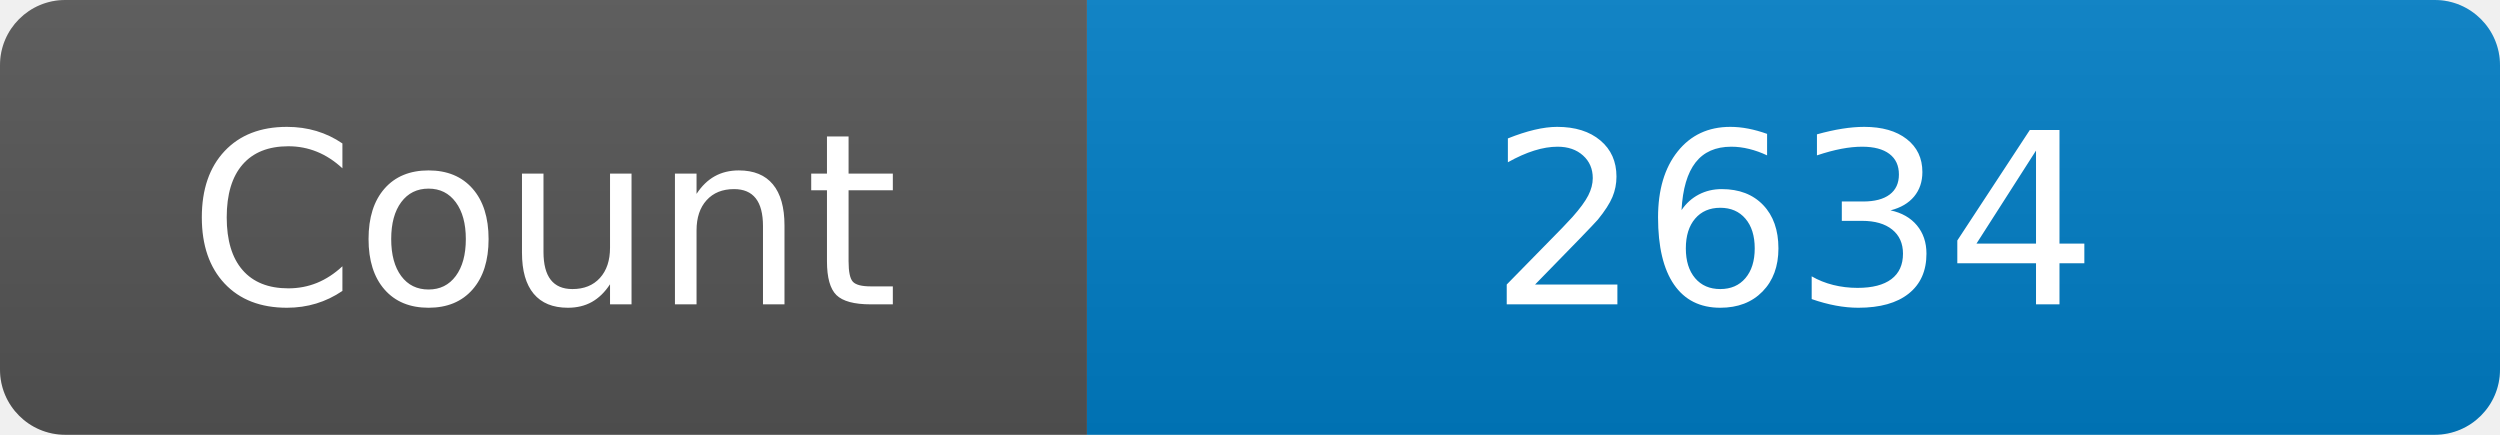
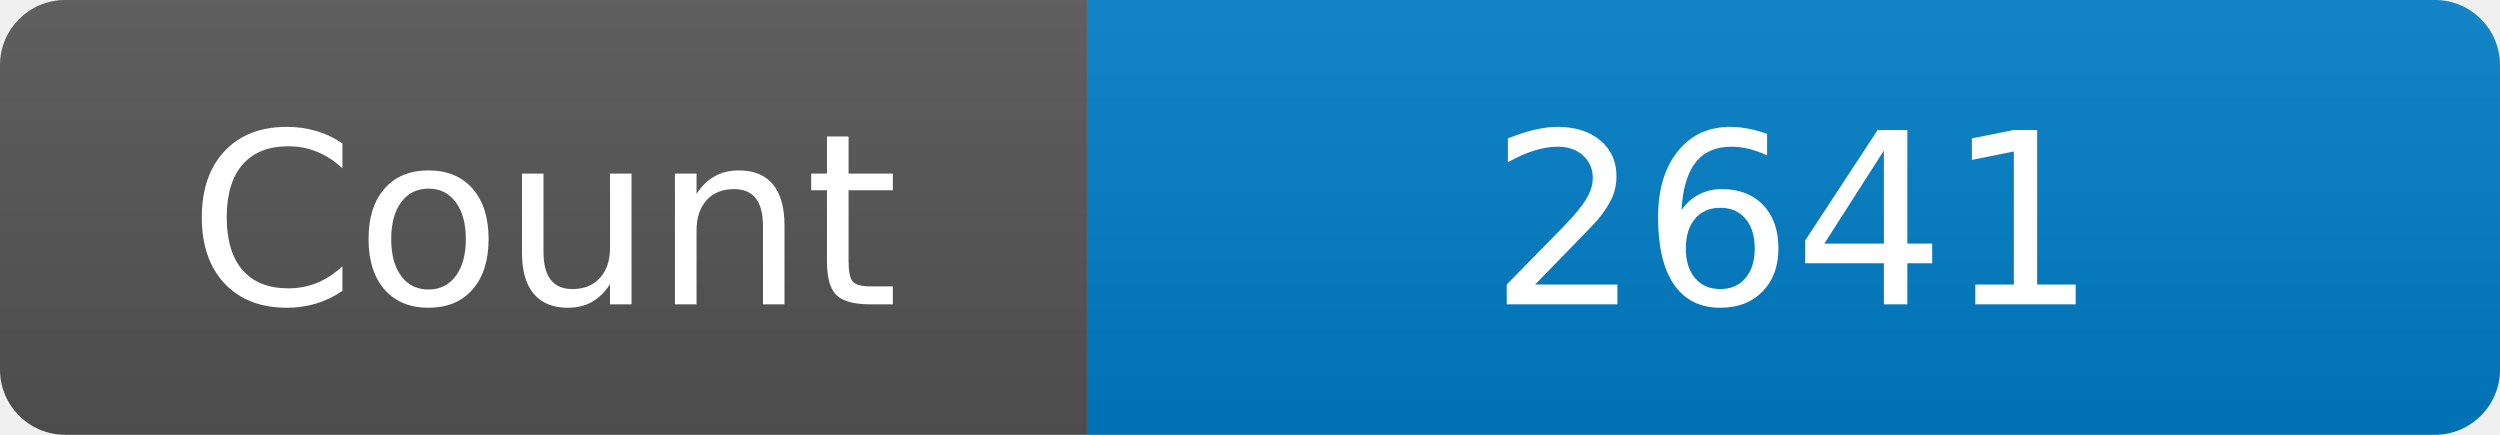
<svg xmlns="http://www.w3.org/2000/svg" width="115" height="20" role="img" aria-label="Maintained?: yes">
  <linearGradient id="s" x2="0" y2="100%">
    <stop offset="0" stop-color="#bbb" stop-opacity=".1" />
    <stop offset="1" stop-opacity=".1" />
  </linearGradient>
  <clipPath id="r">
    <rect width="115" height="20" rx="3" fill="#fff" />
  </clipPath>
  <g clip-path="url(#r)">
    <rect width="50" height="20" fill="#555" />
    <rect x="50" width="160" height="20" fill="#007ec6" />
    <rect width="115" height="20" fill="url(#s)" />
  </g>
  <g fill="#fff" text-anchor="middle" font-family="Verdana,Geneva,DejaVu Sans,sans-serif" font-size="110">
    <text x="250" y="140" transform="scale(.1)" fill="#fff">Count</text>
-     <text x="825" y="140" transform="scale(.1)" fill="#fff">2634</text>
+     <text x="825" y="140" transform="scale(.1)" fill="#fff">2641</text>
  </g>
</svg>
